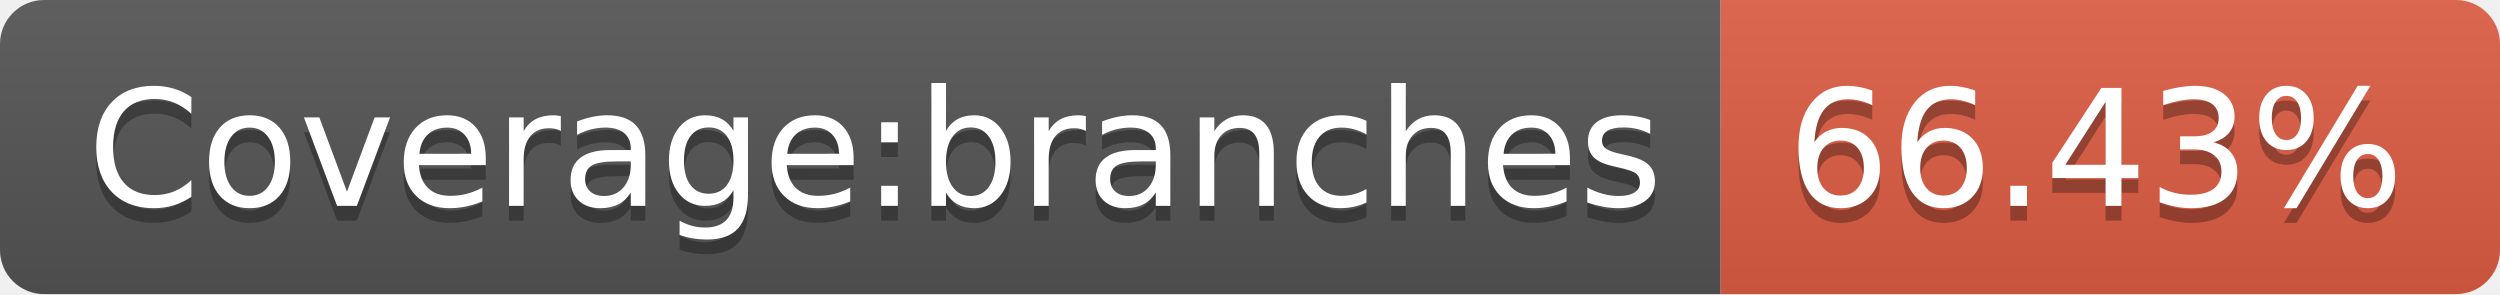
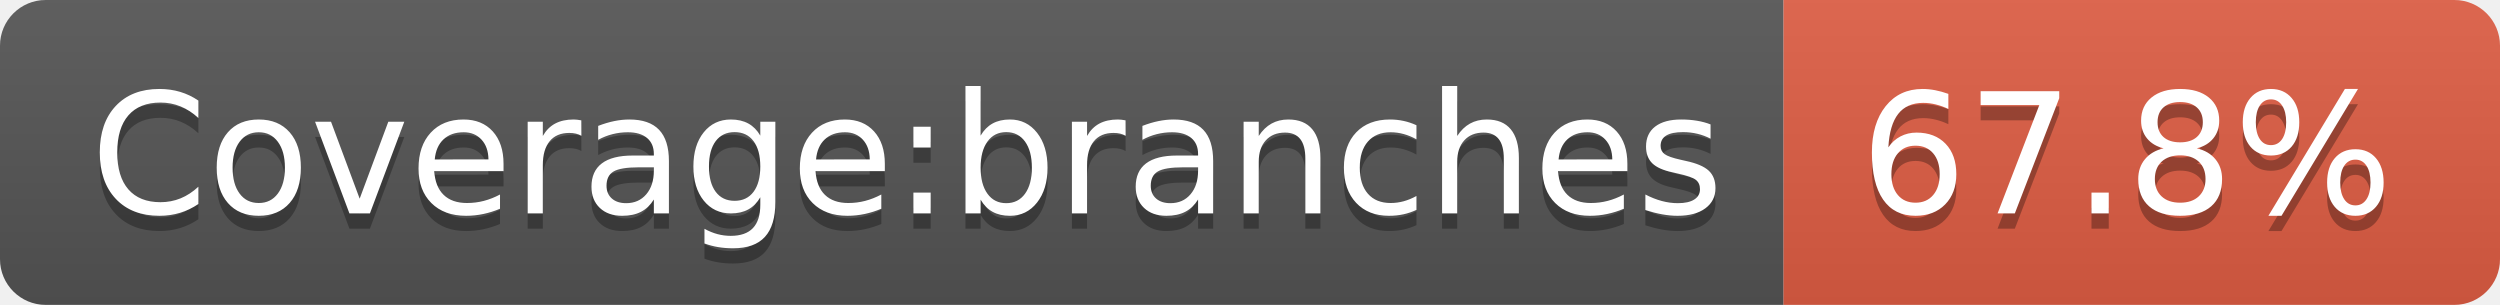
- <svg xmlns="http://www.w3.org/2000/svg" width="170" height="20" role="img" aria-label="Coverage:branches: 66.43%">
+ <svg xmlns="http://www.w3.org/2000/svg" width="164" height="20" role="img" aria-label="Coverage:branches: 67.8%">
  <linearGradient id="s" x2="0" y2="100%">
    <stop offset="0" stop-color="#bbb" stop-opacity=".1" />
    <stop offset="1" stop-opacity=".1" />
  </linearGradient>
  <clipPath id="r">
-     <rect width="170" height="20" rx="3" fill="#fff" />
+     <rect width="164" height="20" rx="3" fill="#fff" />
  </clipPath>
  <g clip-path="url(#r)">
    <rect width="117" height="20" fill="#555" />
-     <rect x="117" width="53" height="20" fill="#e05d44" />
-     <rect width="170" height="20" fill="url(#s)" />
+     <rect x="117" width="47" height="20" fill="#e05d44" />
+     <rect width="164" height="20" fill="url(#s)" />
  </g>
  <g fill="#fff" text-anchor="middle" font-family="Verdana,Geneva,DejaVu Sans,sans-serif" text-rendering="geometricPrecision" font-size="110">
    <text aria-hidden="true" x="595" y="150" fill="#010101" fill-opacity=".3" transform="scale(.1)" textLength="1070">Coverage:branches</text>
    <text x="595" y="140" transform="scale(.1)" fill="#fff" textLength="1070">Coverage:branches</text>
-     <text aria-hidden="true" x="1425" y="150" fill="#010101" fill-opacity=".3" transform="scale(.1)" textLength="430">66.43%</text>
-     <text x="1425" y="140" transform="scale(.1)" fill="#fff" textLength="430">66.43%</text>
+     <text aria-hidden="true" x="1395" y="150" fill="#010101" fill-opacity=".3" transform="scale(.1)" textLength="370">67.8%</text>
+     <text x="1395" y="140" transform="scale(.1)" fill="#fff" textLength="370">67.8%</text>
  </g>
</svg>
